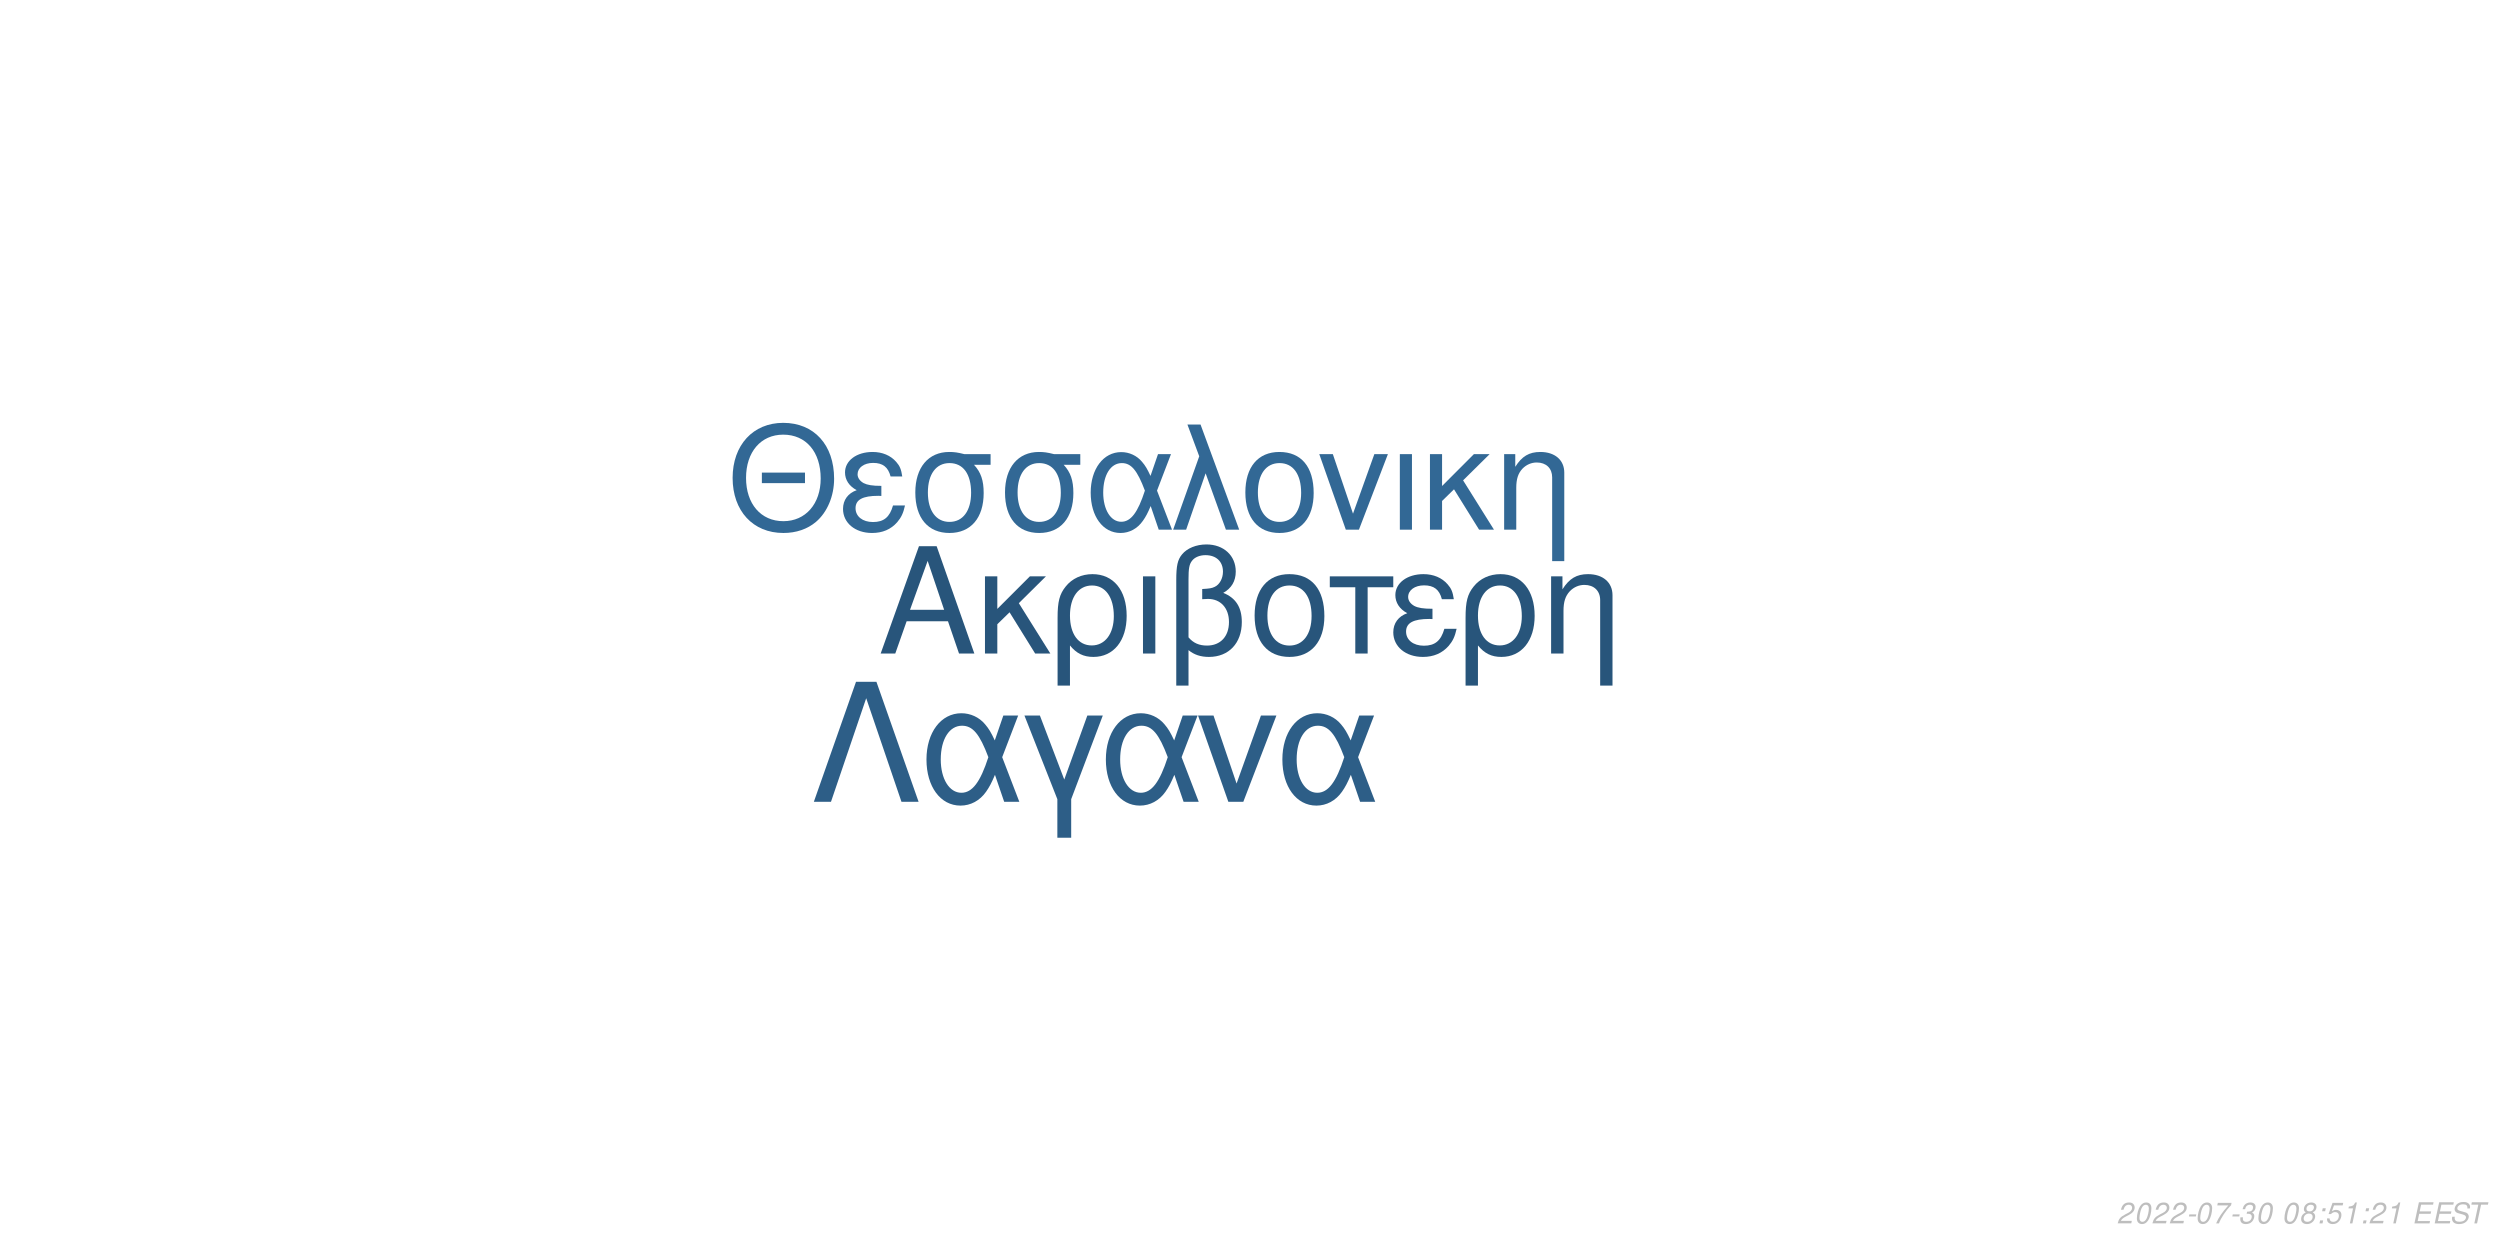
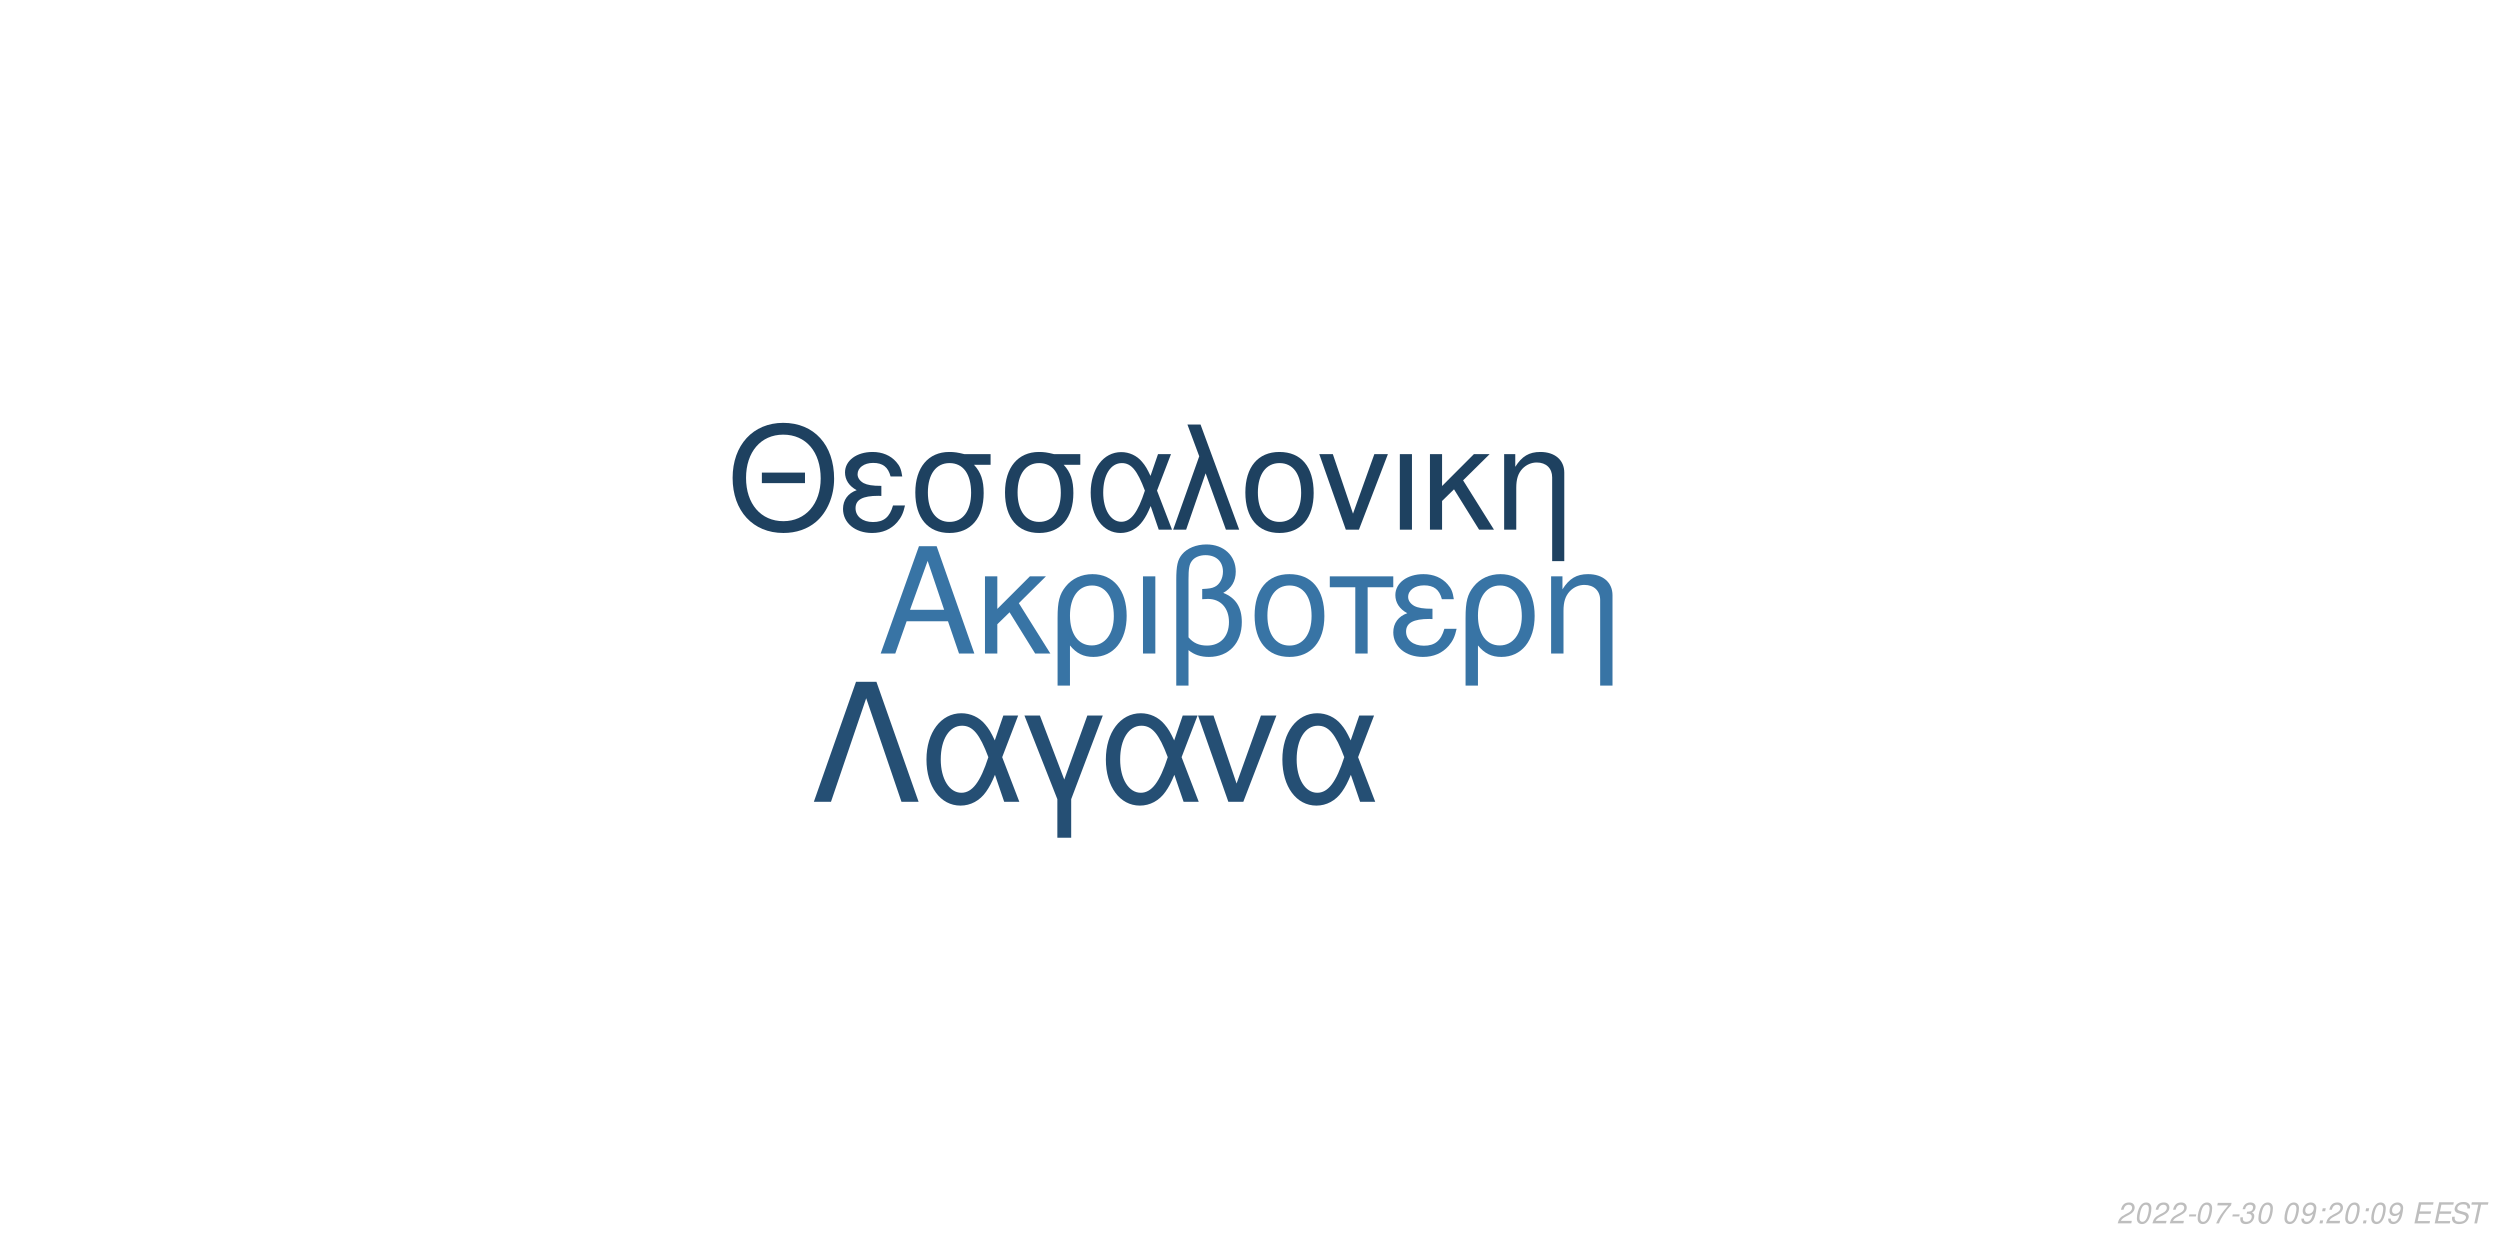
<svg xmlns="http://www.w3.org/2000/svg" xmlns:xlink="http://www.w3.org/1999/xlink" width="864pt" height="432pt" viewBox="0 0 864 432" version="1.1">
  <defs>
    <g>
      <symbol overflow="visible" id="glyph0-0">
        <path style="stroke:none;" d="" />
      </symbol>
      <symbol overflow="visible" id="glyph0-1">
        <path style="stroke:none;" d="M 24.125 -11.141 L 27.938 0 L 33.234 0 L 20.203 -37.094 L 14.094 -37.094 L 0.859 0 L 5.906 0 L 9.828 -11.141 Z M 22.797 -15.109 L 11 -15.109 L 17.094 -32.016 Z M 22.797 -15.109 " />
      </symbol>
      <symbol overflow="visible" id="glyph0-2">
        <path style="stroke:none;" d="M 7.172 -15.422 L 7.172 -26.672 L 2.906 -26.672 L 2.906 0 L 7.172 0 L 7.172 -10.125 L 11.406 -14.25 L 20.25 0 L 25.5 0 L 14.609 -17.406 L 23.969 -26.672 L 18.422 -26.672 Z M 7.172 -15.422 " />
      </symbol>
      <symbol overflow="visible" id="glyph0-3">
        <path style="stroke:none;" d="M 3 11.094 L 7.281 11.094 L 7.281 -2.797 C 9.516 -0.047 11.953 1.172 15.375 1.172 C 22.344 1.172 26.875 -4.422 26.875 -13.031 C 26.875 -21.891 22.297 -27.438 15.062 -27.438 C 11.297 -27.438 7.984 -25.906 5.797 -23.156 C 3.672 -20.516 3 -17.969 3 -12.359 Z M 14.906 -23.516 C 19.547 -23.516 22.438 -19.438 22.438 -12.922 C 22.438 -6.812 19.391 -2.797 14.812 -2.797 C 10.172 -2.797 7.281 -6.766 7.281 -13.125 C 7.281 -19.484 10.234 -23.516 14.906 -23.516 Z M 14.906 -23.516 " />
      </symbol>
      <symbol overflow="visible" id="glyph0-4">
        <path style="stroke:none;" d="M 3.516 0 L 7.781 0 L 7.781 -26.672 L 3.516 -26.672 Z M 3.516 0 " />
      </symbol>
      <symbol overflow="visible" id="glyph0-5">
        <path style="stroke:none;" d="M 4.016 11.094 L 8.25 11.094 L 8.25 -1.172 C 10.172 0.406 12.422 1.172 15.312 1.172 C 22.188 1.172 26.672 -3.609 26.672 -10.891 C 26.672 -15.984 24.578 -19.234 20.25 -20.969 C 23.109 -22.547 24.578 -25.031 24.578 -28.344 C 24.578 -33.844 20.406 -37.703 14.453 -37.703 C 10.938 -37.703 7.734 -36.391 6 -34.25 C 4.484 -32.422 4.016 -30.328 4.016 -25.391 Z M 8.25 -25.656 C 8.25 -29.359 8.5 -30.844 9.469 -32.062 C 10.375 -33.281 12.156 -34 14.094 -34 C 17.812 -34 20.156 -31.812 20.156 -28.297 C 20.156 -25.953 18.984 -23.812 17.297 -23.047 C 16.281 -22.547 15.469 -22.438 12.984 -22.297 L 12.984 -18.781 C 13.734 -18.828 14.344 -18.875 14.969 -18.875 C 19.344 -18.875 22.234 -15.719 22.234 -10.891 C 22.234 -5.906 19.281 -2.75 14.656 -2.75 C 11.953 -2.75 9.922 -3.609 8.25 -5.594 Z M 8.25 -25.656 " />
      </symbol>
      <symbol overflow="visible" id="glyph0-6">
        <path style="stroke:none;" d="M 14.094 -27.438 C 6.562 -27.438 2.094 -22.094 2.094 -13.125 C 2.094 -4.125 6.562 1.172 14.141 1.172 C 21.672 1.172 26.203 -4.172 26.203 -12.922 C 26.203 -22.188 21.828 -27.438 14.094 -27.438 Z M 14.141 -23.516 C 18.938 -23.516 21.781 -19.594 21.781 -12.984 C 21.781 -6.672 18.828 -2.75 14.141 -2.75 C 9.422 -2.75 6.516 -6.672 6.516 -13.125 C 6.516 -19.594 9.422 -23.516 14.141 -23.516 Z M 14.141 -23.516 " />
      </symbol>
      <symbol overflow="visible" id="glyph0-7">
        <path style="stroke:none;" d="M 7.891 0 L 12.156 0 L 12.156 -22.906 L 21.016 -22.906 L 21.016 -26.672 L -0.922 -26.672 L -0.922 -22.906 L 7.891 -22.906 Z M 7.891 0 " />
      </symbol>
      <symbol overflow="visible" id="glyph0-8">
        <path style="stroke:none;" d="M 14.562 -15.469 C 11.344 -15.469 9.562 -15.781 8.297 -16.438 C 6.922 -17.203 6.156 -18.328 6.156 -19.547 C 6.156 -21.891 8.453 -23.562 11.656 -23.562 C 15.062 -23.562 16.953 -22.094 17.812 -18.781 L 21.938 -18.781 C 21.578 -21.266 21.062 -22.5 19.797 -23.922 C 17.812 -26.203 14.906 -27.438 11.453 -27.438 C 5.797 -27.438 1.734 -24.375 1.734 -20.203 C 1.734 -17.609 3.156 -15.375 5.859 -13.938 C 2.797 -12.875 1.016 -10.484 1.016 -7.328 C 1.016 -2.391 5.297 1.172 11.25 1.172 C 14.969 1.172 17.906 -0.109 20.156 -2.641 C 21.578 -4.328 22.297 -5.797 22.906 -8.547 L 18.672 -8.547 C 17.5 -4.422 15.422 -2.703 11.609 -2.703 C 7.938 -2.703 5.438 -4.688 5.438 -7.578 C 5.438 -10.578 7.938 -11.953 13.484 -11.953 C 13.641 -11.953 14.094 -11.953 14.562 -11.906 Z M 14.562 -15.469 " />
      </symbol>
      <symbol overflow="visible" id="glyph0-9">
        <path style="stroke:none;" d="M 3.562 -26.672 L 3.562 0 L 7.844 0 L 7.844 -14.703 C 7.844 -17.906 8.5 -19.891 10.031 -21.531 C 11.406 -22.953 13.188 -23.719 15.062 -23.719 C 18.375 -23.719 20.516 -21.672 20.516 -18.469 L 20.516 11.094 L 24.781 11.094 L 24.781 -20.156 C 24.781 -24.578 21.469 -27.438 16.328 -27.438 C 12.359 -27.438 9.828 -25.906 7.484 -22.188 L 7.484 -26.672 Z M 3.562 -26.672 " />
      </symbol>
      <symbol overflow="visible" id="glyph1-0">
        <path style="stroke:none;" d="" />
      </symbol>
      <symbol overflow="visible" id="glyph1-1">
        <path style="stroke:none;" d="M 26.859 -19.734 L 11.953 -19.734 L 11.953 -16.094 L 26.859 -16.094 Z M 19.328 -36.922 C 8.922 -36.922 1.844 -29.25 1.844 -17.891 C 1.844 -6.484 8.875 1.141 19.391 1.141 C 23.812 1.141 27.703 -0.203 30.641 -2.688 C 34.578 -6.031 36.922 -11.656 36.922 -17.594 C 36.922 -29.297 30 -36.922 19.328 -36.922 Z M 19.328 -32.844 C 27.203 -32.844 32.281 -26.906 32.281 -17.688 C 32.281 -8.922 27.062 -2.938 19.391 -2.938 C 11.609 -2.938 6.484 -8.922 6.484 -17.891 C 6.484 -26.859 11.609 -32.844 19.328 -32.844 Z M 19.328 -32.844 " />
      </symbol>
      <symbol overflow="visible" id="glyph1-2">
        <path style="stroke:none;" d="M 14.25 -15.141 C 11.109 -15.141 9.375 -15.453 8.125 -16.094 C 6.781 -16.844 6.031 -17.938 6.031 -19.141 C 6.031 -21.422 8.266 -23.078 11.406 -23.078 C 14.75 -23.078 16.594 -21.625 17.438 -18.391 L 21.469 -18.391 C 21.125 -20.828 20.625 -22.031 19.391 -23.422 C 17.438 -25.656 14.594 -26.859 11.219 -26.859 C 5.688 -26.859 1.688 -23.875 1.688 -19.781 C 1.688 -17.234 3.094 -15.047 5.734 -13.656 C 2.734 -12.609 1 -10.266 1 -7.172 C 1 -2.344 5.188 1.141 11.016 1.141 C 14.656 1.141 17.547 -0.094 19.734 -2.594 C 21.125 -4.234 21.828 -5.688 22.422 -8.375 L 18.281 -8.375 C 17.141 -4.328 15.094 -2.641 11.359 -2.641 C 7.766 -2.641 5.328 -4.578 5.328 -7.422 C 5.328 -10.359 7.766 -11.703 13.203 -11.703 C 13.359 -11.703 13.797 -11.703 14.25 -11.656 Z M 14.25 -15.141 " />
      </symbol>
      <symbol overflow="visible" id="glyph1-3">
        <path style="stroke:none;" d="M 29 -26.109 L 19.938 -26.109 C 17.594 -26.703 16.438 -26.859 14.703 -26.859 C 7.469 -26.859 2.984 -21.469 2.984 -12.859 C 2.984 -4.031 7.375 1.141 14.797 1.141 C 22.172 1.141 26.609 -4.078 26.609 -12.656 C 26.609 -17.047 25.656 -19.828 23.266 -22.422 L 29 -22.422 Z M 14.797 -23.016 C 19.531 -23.016 22.266 -19.234 22.266 -12.75 C 22.266 -6.531 19.438 -2.688 14.797 -2.688 C 10.172 -2.688 7.328 -6.531 7.328 -12.859 C 7.328 -19.188 10.172 -23.016 14.797 -23.016 Z M 14.797 -23.016 " />
      </symbol>
      <symbol overflow="visible" id="glyph1-4">
        <path style="stroke:none;" d="M 29.344 -26.109 L 24.859 -26.109 L 22.266 -18.578 C 21.125 -21.031 20.484 -22.125 19.328 -23.469 C 17.547 -25.609 14.906 -26.812 12.156 -26.812 C 5.984 -26.812 1.594 -20.984 1.594 -12.812 C 1.594 -4.578 5.828 1.141 11.906 1.141 C 14.953 1.141 17.734 -0.344 19.625 -3.047 C 20.672 -4.531 21.281 -5.688 22.328 -8.172 L 25.109 0 L 29.703 0 L 24.516 -13.5 Z M 20.328 -13.5 C 17.891 -5.922 15.453 -2.734 12.156 -2.734 C 8.516 -2.734 5.922 -6.922 5.922 -12.812 C 5.922 -18.938 8.516 -23.016 12.359 -23.016 C 15.594 -23.016 17.688 -20.531 20.328 -13.5 Z M 20.328 -13.5 " />
      </symbol>
      <symbol overflow="visible" id="glyph1-5">
        <path style="stroke:none;" d="M 1.094 0 L 5.578 0 L 12.312 -19.484 L 19.328 0 L 23.922 0 L 10.562 -36.328 L 6.031 -36.328 L 10.109 -25.359 Z M 1.094 0 " />
      </symbol>
      <symbol overflow="visible" id="glyph1-6">
        <path style="stroke:none;" d="M 13.797 -26.859 C 6.422 -26.859 2.047 -21.625 2.047 -12.859 C 2.047 -4.031 6.422 1.141 13.859 1.141 C 21.234 1.141 25.656 -4.078 25.656 -12.656 C 25.656 -21.719 21.375 -26.859 13.797 -26.859 Z M 13.859 -23.016 C 18.531 -23.016 21.328 -19.188 21.328 -12.703 C 21.328 -6.531 18.438 -2.688 13.859 -2.688 C 9.219 -2.688 6.375 -6.531 6.375 -12.859 C 6.375 -19.188 9.219 -23.016 13.859 -23.016 Z M 13.859 -23.016 " />
      </symbol>
      <symbol overflow="visible" id="glyph1-7">
        <path style="stroke:none;" d="M 14.297 0 L 24.312 -26.109 L 19.625 -26.109 L 12.25 -5.531 L 5.281 -26.109 L 0.594 -26.109 L 9.766 0 Z M 14.297 0 " />
      </symbol>
      <symbol overflow="visible" id="glyph1-8">
        <path style="stroke:none;" d="M 3.438 0 L 7.625 0 L 7.625 -26.109 L 3.438 -26.109 Z M 3.438 0 " />
      </symbol>
      <symbol overflow="visible" id="glyph1-9">
        <path style="stroke:none;" d="M 7.031 -15.094 L 7.031 -26.109 L 2.844 -26.109 L 2.844 0 L 7.031 0 L 7.031 -9.922 L 11.156 -13.953 L 19.828 0 L 24.969 0 L 14.297 -17.047 L 23.469 -26.109 L 18.031 -26.109 Z M 7.031 -15.094 " />
      </symbol>
      <symbol overflow="visible" id="glyph1-10">
        <path style="stroke:none;" d="M 3.484 -26.109 L 3.484 0 L 7.672 0 L 7.672 -14.406 C 7.672 -17.547 8.328 -19.484 9.812 -21.078 C 11.156 -22.469 12.906 -23.219 14.75 -23.219 C 17.984 -23.219 20.078 -21.234 20.078 -18.094 L 20.078 10.859 L 24.266 10.859 L 24.266 -19.734 C 24.266 -24.062 21.031 -26.859 16 -26.859 C 12.109 -26.859 9.609 -25.359 7.328 -21.719 L 7.328 -26.109 Z M 3.484 -26.109 " />
      </symbol>
      <symbol overflow="visible" id="glyph2-0">
        <path style="stroke:none;" d="" />
      </symbol>
      <symbol overflow="visible" id="glyph2-1">
        <path style="stroke:none;" d="M 22.531 -41.484 L 15.484 -41.484 L 0.906 0 L 6.828 0 L 19 -35.797 L 31.188 0 L 37.109 0 Z M 22.531 -41.484 " />
      </symbol>
      <symbol overflow="visible" id="glyph2-2">
        <path style="stroke:none;" d="M 33.516 -29.812 L 28.391 -29.812 L 25.438 -21.219 C 24.125 -24.016 23.391 -25.266 22.078 -26.797 C 20.031 -29.25 17.016 -30.609 13.891 -30.609 C 6.828 -30.609 1.828 -23.953 1.828 -14.625 C 1.828 -5.234 6.656 1.312 13.594 1.312 C 17.078 1.312 20.266 -0.391 22.422 -3.469 C 23.609 -5.172 24.297 -6.484 25.5 -9.328 L 28.688 0 L 33.922 0 L 28 -15.422 Z M 23.219 -15.422 C 20.422 -6.766 17.641 -3.125 13.891 -3.125 C 9.734 -3.125 6.766 -7.906 6.766 -14.625 C 6.766 -21.625 9.734 -26.297 14.109 -26.297 C 17.812 -26.297 20.203 -23.453 23.219 -15.422 Z M 23.219 -15.422 " />
      </symbol>
      <symbol overflow="visible" id="glyph2-3">
        <path style="stroke:none;" d="M 12.062 12.406 L 16.844 12.406 L 16.844 -0.906 L 27.766 -29.812 L 22.422 -29.812 L 14.453 -7.688 L 6.031 -29.812 L 0.688 -29.812 L 12.062 -0.906 Z M 12.062 12.406 " />
      </symbol>
      <symbol overflow="visible" id="glyph2-4">
        <path style="stroke:none;" d="M 16.328 0 L 27.766 -29.812 L 22.422 -29.812 L 14 -6.312 L 6.031 -29.812 L 0.688 -29.812 L 11.156 0 Z M 16.328 0 " />
      </symbol>
      <symbol overflow="visible" id="glyph3-0">
        <path style="stroke:none;" d="" />
      </symbol>
      <symbol overflow="visible" id="glyph3-1">
        <path style="stroke:none;" d="M 5.234 -0.875 L 1.469 -0.875 C 1.641 -1.375 2.203 -1.891 3.109 -2.344 L 4.234 -2.938 C 5.562 -3.625 6.219 -4.469 6.219 -5.484 C 6.219 -5.938 6.062 -6.359 5.797 -6.656 C 5.469 -7.047 4.984 -7.234 4.312 -7.234 C 2.766 -7.234 1.891 -6.453 1.484 -4.734 L 2.375 -4.734 C 2.484 -5.188 2.609 -5.484 2.797 -5.75 C 3.094 -6.203 3.609 -6.453 4.188 -6.453 C 4.891 -6.453 5.344 -6.031 5.344 -5.375 C 5.344 -4.703 4.859 -4.094 4.016 -3.656 L 2.984 -3.125 C 1.234 -2.188 0.797 -1.656 0.344 -0.016 L 5.047 -0.016 Z M 5.234 -0.875 " />
      </symbol>
      <symbol overflow="visible" id="glyph3-2">
        <path style="stroke:none;" d="M 4.203 -7.234 C 3.375 -7.234 2.688 -6.812 2.125 -5.984 C 1.484 -5.047 0.984 -3.188 0.984 -1.734 C 0.984 -1.109 1.172 -0.562 1.484 -0.266 C 1.797 0.047 2.281 0.234 2.766 0.234 C 3.625 0.234 4.281 -0.156 4.859 -1.016 C 5.516 -1.953 6 -3.797 6 -5.266 C 6 -6.5 5.328 -7.234 4.203 -7.234 Z M 4.094 -6.453 C 4.734 -6.453 5.125 -5.984 5.125 -5.156 C 5.125 -4.203 4.781 -2.625 4.406 -1.812 C 3.984 -0.938 3.516 -0.547 2.875 -0.547 C 2.25 -0.547 1.875 -1.031 1.875 -1.828 C 1.875 -2.797 2.203 -4.344 2.594 -5.203 C 2.984 -6.047 3.453 -6.453 4.094 -6.453 Z M 4.094 -6.453 " />
      </symbol>
      <symbol overflow="visible" id="glyph3-3">
        <path style="stroke:none;" d="M 3.516 -3.125 L 1.125 -3.125 L 0.969 -2.406 L 3.359 -2.406 Z M 3.516 -3.125 " />
      </symbol>
      <symbol overflow="visible" id="glyph3-4">
        <path style="stroke:none;" d="M 6.703 -7.094 L 1.953 -7.094 L 1.766 -6.219 L 5.594 -6.219 C 3.344 -3.688 2.266 -2.109 1.375 0 L 2.344 0 C 3.031 -1.906 4.828 -4.594 6.547 -6.281 Z M 6.703 -7.094 " />
      </symbol>
      <symbol overflow="visible" id="glyph3-5">
        <path style="stroke:none;" d="M 2.922 -3.312 C 3.125 -3.344 3.234 -3.344 3.375 -3.344 C 4.203 -3.344 4.688 -3 4.688 -2.406 C 4.688 -1.312 3.906 -0.547 2.781 -0.547 C 2.047 -0.547 1.594 -0.938 1.594 -1.562 C 1.594 -1.719 1.609 -1.844 1.656 -2.094 L 0.766 -2.094 C 0.734 -1.797 0.719 -1.641 0.719 -1.469 C 0.719 -0.375 1.406 0.234 2.641 0.234 C 3.547 0.234 4.297 -0.078 4.812 -0.656 C 5.266 -1.156 5.562 -1.875 5.562 -2.547 C 5.562 -3.125 5.344 -3.453 4.797 -3.734 C 5.641 -4.234 6.016 -4.844 6.016 -5.734 C 6.016 -6.656 5.312 -7.234 4.203 -7.234 C 3.375 -7.234 2.672 -6.938 2.188 -6.375 C 1.891 -6.031 1.703 -5.641 1.516 -4.906 L 2.391 -4.906 C 2.5 -5.359 2.594 -5.594 2.734 -5.812 C 3.047 -6.234 3.516 -6.453 4.078 -6.453 C 4.734 -6.453 5.141 -6.125 5.141 -5.578 C 5.141 -5.188 5.016 -4.797 4.797 -4.547 C 4.516 -4.234 4 -4.062 3.266 -4.062 L 3.078 -4.062 Z M 2.922 -3.312 " />
      </symbol>
      <symbol overflow="visible" id="glyph3-6">
        <path style="stroke:none;" d="" />
      </symbol>
      <symbol overflow="visible" id="glyph3-7">
-         <path style="stroke:none;" d="M 4.766 -3.797 C 5.078 -3.969 5.234 -4.078 5.438 -4.234 C 5.812 -4.594 6.062 -5.172 6.062 -5.734 C 6.062 -6.625 5.344 -7.234 4.266 -7.234 C 2.812 -7.234 1.703 -6.219 1.703 -4.875 C 1.703 -4.406 1.875 -4.125 2.359 -3.812 C 1.297 -3.312 0.75 -2.516 0.75 -1.469 C 0.75 -0.438 1.547 0.234 2.812 0.234 C 3.656 0.234 4.359 -0.094 4.938 -0.734 C 5.359 -1.234 5.609 -1.859 5.609 -2.438 C 5.609 -3.047 5.312 -3.516 4.766 -3.797 Z M 4.109 -6.453 C 4.797 -6.453 5.188 -6.125 5.188 -5.578 C 5.188 -5.266 5.062 -4.922 4.859 -4.672 C 4.562 -4.312 4.188 -4.156 3.656 -4.156 C 2.984 -4.156 2.594 -4.453 2.594 -4.984 C 2.594 -5.859 3.203 -6.453 4.109 -6.453 Z M 3.453 -3.406 C 4.234 -3.406 4.734 -2.984 4.734 -2.312 C 4.734 -1.312 3.922 -0.547 2.875 -0.547 C 2.125 -0.547 1.625 -0.969 1.625 -1.625 C 1.625 -2.609 2.438 -3.406 3.453 -3.406 Z M 3.453 -3.406 " />
+         <path style="stroke:none;" d="M 0.844 -1.656 C 0.844 -1.547 0.844 -1.438 0.844 -1.375 C 0.844 -0.406 1.531 0.234 2.578 0.234 C 3.203 0.234 3.766 0.016 4.297 -0.438 C 4.938 -1 5.312 -1.656 5.594 -2.719 C 5.844 -3.672 6.016 -4.766 6.016 -5.375 C 6.016 -5.844 5.844 -6.328 5.547 -6.656 C 5.203 -7.031 4.703 -7.234 4.062 -7.234 C 2.516 -7.234 1.297 -5.938 1.297 -4.266 C 1.297 -3.203 1.984 -2.547 3.047 -2.547 C 3.484 -2.547 3.953 -2.672 4.281 -2.891 C 4.406 -2.984 4.547 -3.078 4.828 -3.344 C 4.438 -1.484 3.703 -0.547 2.703 -0.547 C 2.109 -0.547 1.719 -0.938 1.719 -1.547 L 1.719 -1.656 Z M 3.953 -6.453 C 4.625 -6.453 5.141 -5.953 5.141 -5.281 C 5.141 -4.188 4.312 -3.312 3.297 -3.312 C 2.594 -3.312 2.172 -3.734 2.172 -4.453 C 2.172 -5.562 2.984 -6.453 3.953 -6.453 Z M 3.953 -6.453 " />
      </symbol>
      <symbol overflow="visible" id="glyph3-8">
        <path style="stroke:none;" d="M 2.359 -1.031 L 1.312 -1.031 L 1.094 0 L 2.141 0 Z M 3.266 -5.234 L 2.219 -5.234 L 2 -4.203 L 3.047 -4.203 Z M 3.266 -5.234 " />
      </symbol>
      <symbol overflow="visible" id="glyph3-9">
-         <path style="stroke:none;" d="M 6.297 -7.094 L 2.594 -7.094 L 1.234 -3.234 L 2.047 -3.234 C 2.656 -3.766 2.938 -3.906 3.531 -3.906 C 4.328 -3.906 4.797 -3.453 4.797 -2.688 C 4.797 -1.438 3.969 -0.547 2.828 -0.547 C 2.031 -0.547 1.609 -0.938 1.578 -1.734 L 0.703 -1.734 L 0.703 -1.516 C 0.703 -0.938 0.844 -0.547 1.188 -0.266 C 1.562 0.062 2.078 0.234 2.703 0.234 C 3.656 0.234 4.391 -0.156 4.984 -0.922 C 5.422 -1.5 5.672 -2.234 5.672 -2.953 C 5.672 -4 4.938 -4.672 3.812 -4.672 C 3.328 -4.672 2.906 -4.547 2.406 -4.234 L 3.109 -6.219 L 6.109 -6.219 Z M 6.297 -7.094 " />
+         <path style="stroke:none;" d="M 2.547 -3.312 L 6.5 -3.312 L 6.688 -4.141 L 2.719 -4.141 L 3.219 -6.469 L 7.344 -6.469 L 7.516 -7.297 L 2.453 -7.297 L 0.906 0 L 6.125 0 L 6.297 -0.812 L 2.016 -0.812 Z M 2.547 -3.312 " />
      </symbol>
      <symbol overflow="visible" id="glyph3-10">
-         <path style="stroke:none;" d="M 3.703 -5.188 L 2.594 0 L 3.469 0 L 5.016 -7.234 L 4.438 -7.234 C 3.906 -6.156 3.688 -6.016 2.234 -5.812 L 2.109 -5.188 Z M 3.703 -5.188 " />
+         <path style="stroke:none;" d="M 7.062 -5.156 C 7.125 -5.438 7.141 -5.562 7.141 -5.703 C 7.141 -6.156 6.938 -6.594 6.594 -6.891 C 6.188 -7.25 5.656 -7.406 4.875 -7.406 C 3.844 -7.406 3.047 -7.125 2.5 -6.562 C 2.094 -6.141 1.781 -5.438 1.781 -4.922 C 1.781 -4.297 2.219 -3.766 2.891 -3.562 L 4.594 -3.094 C 5.406 -2.859 5.734 -2.578 5.734 -2.094 C 5.734 -1.781 5.547 -1.406 5.266 -1.141 C 4.844 -0.766 4.266 -0.578 3.453 -0.578 C 2.328 -0.578 1.812 -0.984 1.812 -1.906 C 1.812 -2.047 1.812 -2.125 1.844 -2.312 L 0.984 -2.312 C 0.906 -2.062 0.891 -1.906 0.891 -1.688 C 0.891 -0.484 1.797 0.234 3.297 0.234 C 4.359 0.234 5.234 -0.062 5.812 -0.609 C 6.344 -1.078 6.688 -1.797 6.688 -2.375 C 6.688 -2.641 6.609 -2.906 6.453 -3.156 C 6.234 -3.5 5.938 -3.703 5.469 -3.828 L 3.75 -4.312 C 2.984 -4.547 2.734 -4.734 2.734 -5.188 C 2.734 -5.547 2.875 -5.844 3.188 -6.109 C 3.547 -6.438 4.031 -6.594 4.703 -6.594 C 5.266 -6.594 5.688 -6.484 5.906 -6.297 C 6.094 -6.125 6.219 -5.797 6.219 -5.516 C 6.219 -5.422 6.203 -5.344 6.188 -5.156 Z M 7.062 -5.156 " />
      </symbol>
      <symbol overflow="visible" id="glyph3-11">
-         <path style="stroke:none;" d="M 2.547 -3.312 L 6.5 -3.312 L 6.688 -4.141 L 2.719 -4.141 L 3.219 -6.469 L 7.344 -6.469 L 7.516 -7.297 L 2.453 -7.297 L 0.906 0 L 6.125 0 L 6.297 -0.812 L 2.016 -0.812 Z M 2.547 -3.312 " />
-       </symbol>
-       <symbol overflow="visible" id="glyph3-12">
-         <path style="stroke:none;" d="M 7.062 -5.156 C 7.125 -5.438 7.141 -5.562 7.141 -5.703 C 7.141 -6.156 6.938 -6.594 6.594 -6.891 C 6.188 -7.25 5.656 -7.406 4.875 -7.406 C 3.844 -7.406 3.047 -7.125 2.5 -6.562 C 2.094 -6.141 1.781 -5.438 1.781 -4.922 C 1.781 -4.297 2.219 -3.766 2.891 -3.562 L 4.594 -3.094 C 5.406 -2.859 5.734 -2.578 5.734 -2.094 C 5.734 -1.781 5.547 -1.406 5.266 -1.141 C 4.844 -0.766 4.266 -0.578 3.453 -0.578 C 2.328 -0.578 1.812 -0.984 1.812 -1.906 C 1.812 -2.047 1.812 -2.125 1.844 -2.312 L 0.984 -2.312 C 0.906 -2.062 0.891 -1.906 0.891 -1.688 C 0.891 -0.484 1.797 0.234 3.297 0.234 C 4.359 0.234 5.234 -0.062 5.812 -0.609 C 6.344 -1.078 6.688 -1.797 6.688 -2.375 C 6.688 -2.641 6.609 -2.906 6.453 -3.156 C 6.234 -3.5 5.938 -3.703 5.469 -3.828 L 3.75 -4.312 C 2.984 -4.547 2.734 -4.734 2.734 -5.188 C 2.734 -5.547 2.875 -5.844 3.188 -6.109 C 3.547 -6.438 4.031 -6.594 4.703 -6.594 C 5.266 -6.594 5.688 -6.484 5.906 -6.297 C 6.094 -6.125 6.219 -5.797 6.219 -5.516 C 6.219 -5.422 6.203 -5.344 6.188 -5.156 Z M 7.062 -5.156 " />
-       </symbol>
-       <symbol overflow="visible" id="glyph3-13">
        <path style="stroke:none;" d="M 4.938 -6.469 L 7.312 -6.469 L 7.484 -7.297 L 1.75 -7.297 L 1.578 -6.469 L 3.984 -6.469 L 2.609 0 L 3.547 0 Z M 4.938 -6.469 " />
      </symbol>
    </g>
  </defs>
  <g id="surface1">
    <rect x="0" y="0" width="864" height="432" style="fill:rgb(100%,100%,100%);fill-opacity:1;stroke:none;" />
-     <g style="fill:rgb(15.686%,33.333%,48.235%);fill-opacity:1;">
+     <g style="fill:rgb(21.961%,45.49%,64.706%);fill-opacity:1;">
      <use xlink:href="#glyph0-1" x="303.5" y="225.861" />
      <use xlink:href="#glyph0-2" x="337.5" y="225.861" />
      <use xlink:href="#glyph0-3" x="362.5" y="225.861" />
      <use xlink:href="#glyph0-4" x="391.5" y="225.861" />
      <use xlink:href="#glyph0-5" x="402.5" y="225.861" />
      <use xlink:href="#glyph0-6" x="431.5" y="225.861" />
      <use xlink:href="#glyph0-7" x="460.5" y="225.861" />
      <use xlink:href="#glyph0-8" x="480.5" y="225.861" />
      <use xlink:href="#glyph0-3" x="503.5" y="225.861" />
      <use xlink:href="#glyph0-9" x="532.5" y="225.861" />
    </g>
-     <g style="fill:rgb(19.608%,40.784%,58.431%);fill-opacity:1;">
+     <g style="fill:rgb(11.765%,25.49%,37.647%);fill-opacity:1;">
      <use xlink:href="#glyph1-1" x="251.348" y="183.058" />
      <use xlink:href="#glyph1-2" x="290.348" y="183.058" />
      <use xlink:href="#glyph1-3" x="313.348" y="183.058" />
      <use xlink:href="#glyph1-3" x="344.348" y="183.058" />
      <use xlink:href="#glyph1-4" x="375.348" y="183.058" />
      <use xlink:href="#glyph1-5" x="404.348" y="183.058" />
      <use xlink:href="#glyph1-6" x="428.348" y="183.058" />
      <use xlink:href="#glyph1-7" x="455.348" y="183.058" />
      <use xlink:href="#glyph1-8" x="480.348" y="183.058" />
      <use xlink:href="#glyph1-9" x="491.348" y="183.058" />
      <use xlink:href="#glyph1-10" x="516.348" y="183.058" />
    </g>
-     <g style="fill:rgb(17.647%,36.863%,52.941%);fill-opacity:1;">
+     <g style="fill:rgb(14.51%,30.98%,45.49%);fill-opacity:1;">
      <use xlink:href="#glyph2-1" x="280.359" y="277.105" />
      <use xlink:href="#glyph2-2" x="318.359" y="277.105" />
      <use xlink:href="#glyph2-3" x="353.359" y="277.105" />
      <use xlink:href="#glyph2-2" x="380.359" y="277.105" />
      <use xlink:href="#glyph2-4" x="413.359" y="277.105" />
      <use xlink:href="#glyph2-2" x="441.359" y="277.105" />
    </g>
    <g style="fill:rgb(74.51%,74.51%,74.51%);fill-opacity:1;">
      <use xlink:href="#glyph3-1" x="731.52" y="422.81" />
      <use xlink:href="#glyph3-2" x="737.52" y="422.81" />
      <use xlink:href="#glyph3-1" x="743.52" y="422.81" />
      <use xlink:href="#glyph3-1" x="749.52" y="422.81" />
      <use xlink:href="#glyph3-3" x="755.52" y="422.81" />
      <use xlink:href="#glyph3-2" x="758.52" y="422.81" />
      <use xlink:href="#glyph3-4" x="764.52" y="422.81" />
      <use xlink:href="#glyph3-3" x="770.52" y="422.81" />
      <use xlink:href="#glyph3-5" x="773.52" y="422.81" />
      <use xlink:href="#glyph3-2" x="779.52" y="422.81" />
      <use xlink:href="#glyph3-6" x="785.52" y="422.81" />
      <use xlink:href="#glyph3-2" x="788.52" y="422.81" />
      <use xlink:href="#glyph3-7" x="794.52" y="422.81" />
      <use xlink:href="#glyph3-8" x="800.52" y="422.81" />
-       <use xlink:href="#glyph3-9" x="803.52" y="422.81" />
-       <use xlink:href="#glyph3-10" x="809.52" y="422.81" />
+       <use xlink:href="#glyph3-1" x="803.52" y="422.81" />
+       <use xlink:href="#glyph3-2" x="809.52" y="422.81" />
      <use xlink:href="#glyph3-8" x="815.52" y="422.81" />
-       <use xlink:href="#glyph3-1" x="818.52" y="422.81" />
-       <use xlink:href="#glyph3-10" x="824.52" y="422.81" />
+       <use xlink:href="#glyph3-2" x="818.52" y="422.81" />
+       <use xlink:href="#glyph3-7" x="824.52" y="422.81" />
      <use xlink:href="#glyph3-6" x="830.52" y="422.81" />
-       <use xlink:href="#glyph3-11" x="833.52" y="422.81" />
-       <use xlink:href="#glyph3-11" x="840.52" y="422.81" />
-       <use xlink:href="#glyph3-12" x="846.52" y="422.81" />
-       <use xlink:href="#glyph3-13" x="852.52" y="422.81" />
+       <use xlink:href="#glyph3-9" x="833.52" y="422.81" />
+       <use xlink:href="#glyph3-9" x="840.52" y="422.81" />
+       <use xlink:href="#glyph3-10" x="846.52" y="422.81" />
+       <use xlink:href="#glyph3-11" x="852.52" y="422.81" />
    </g>
  </g>
</svg>
